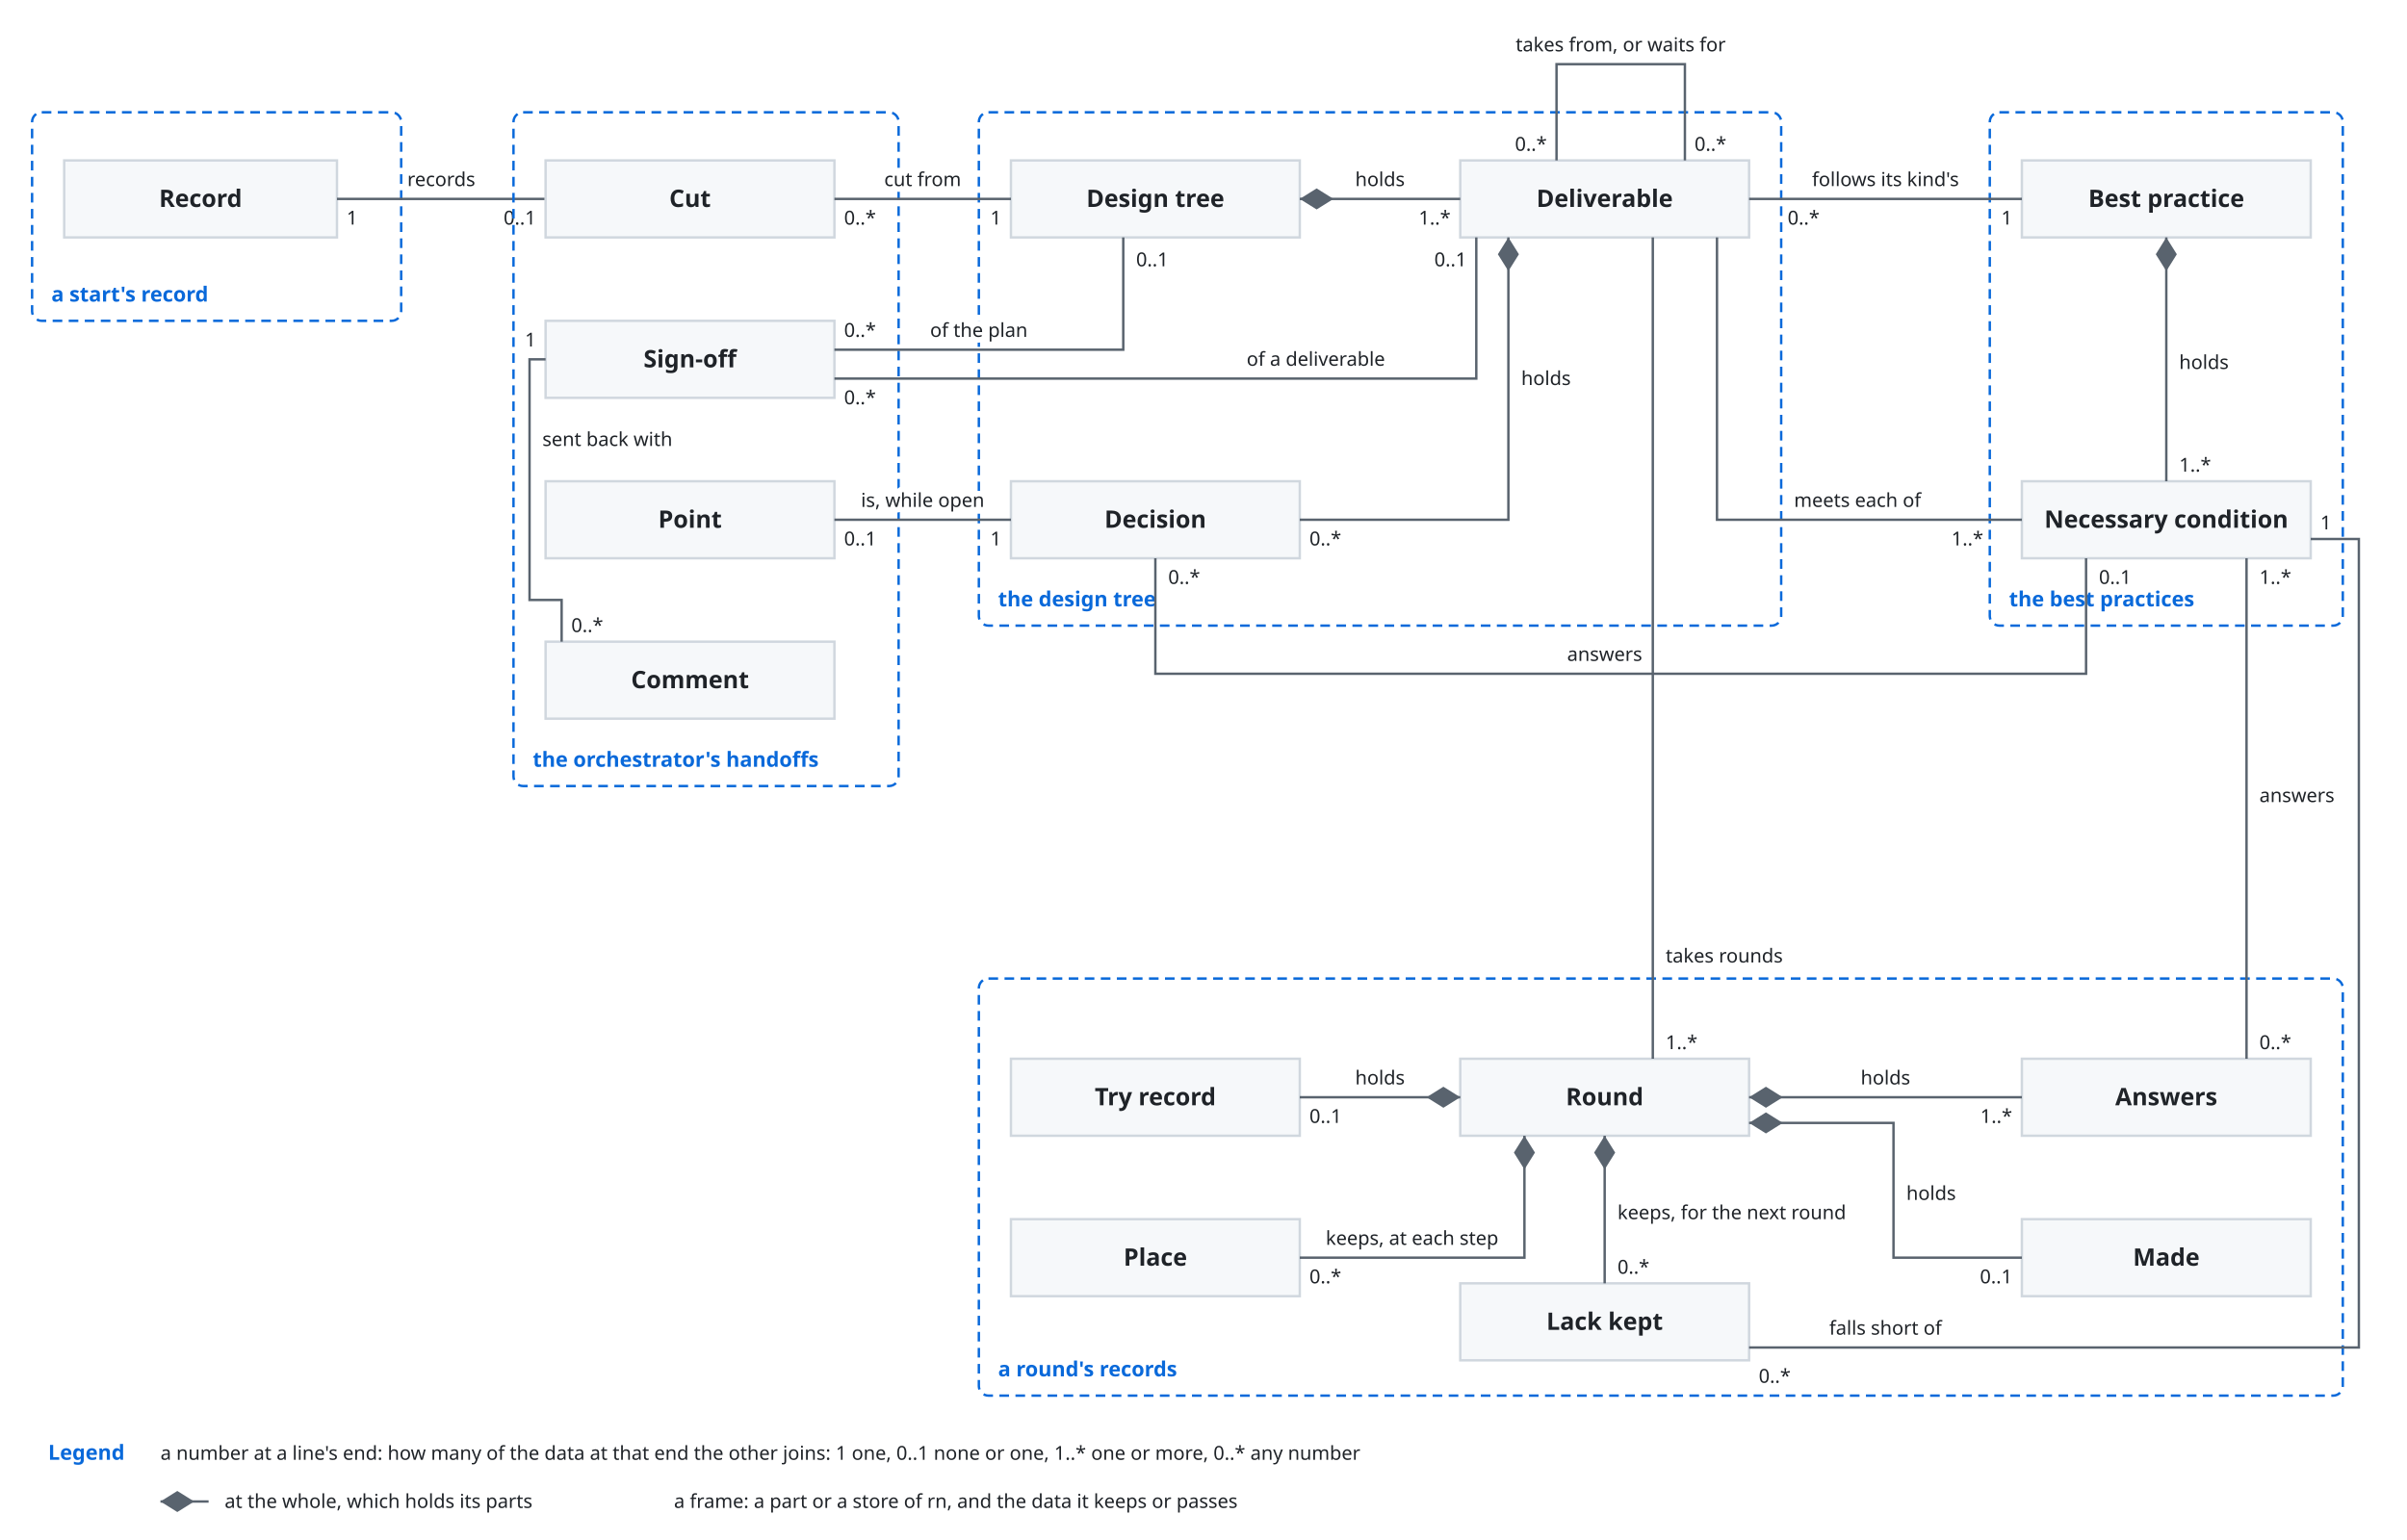
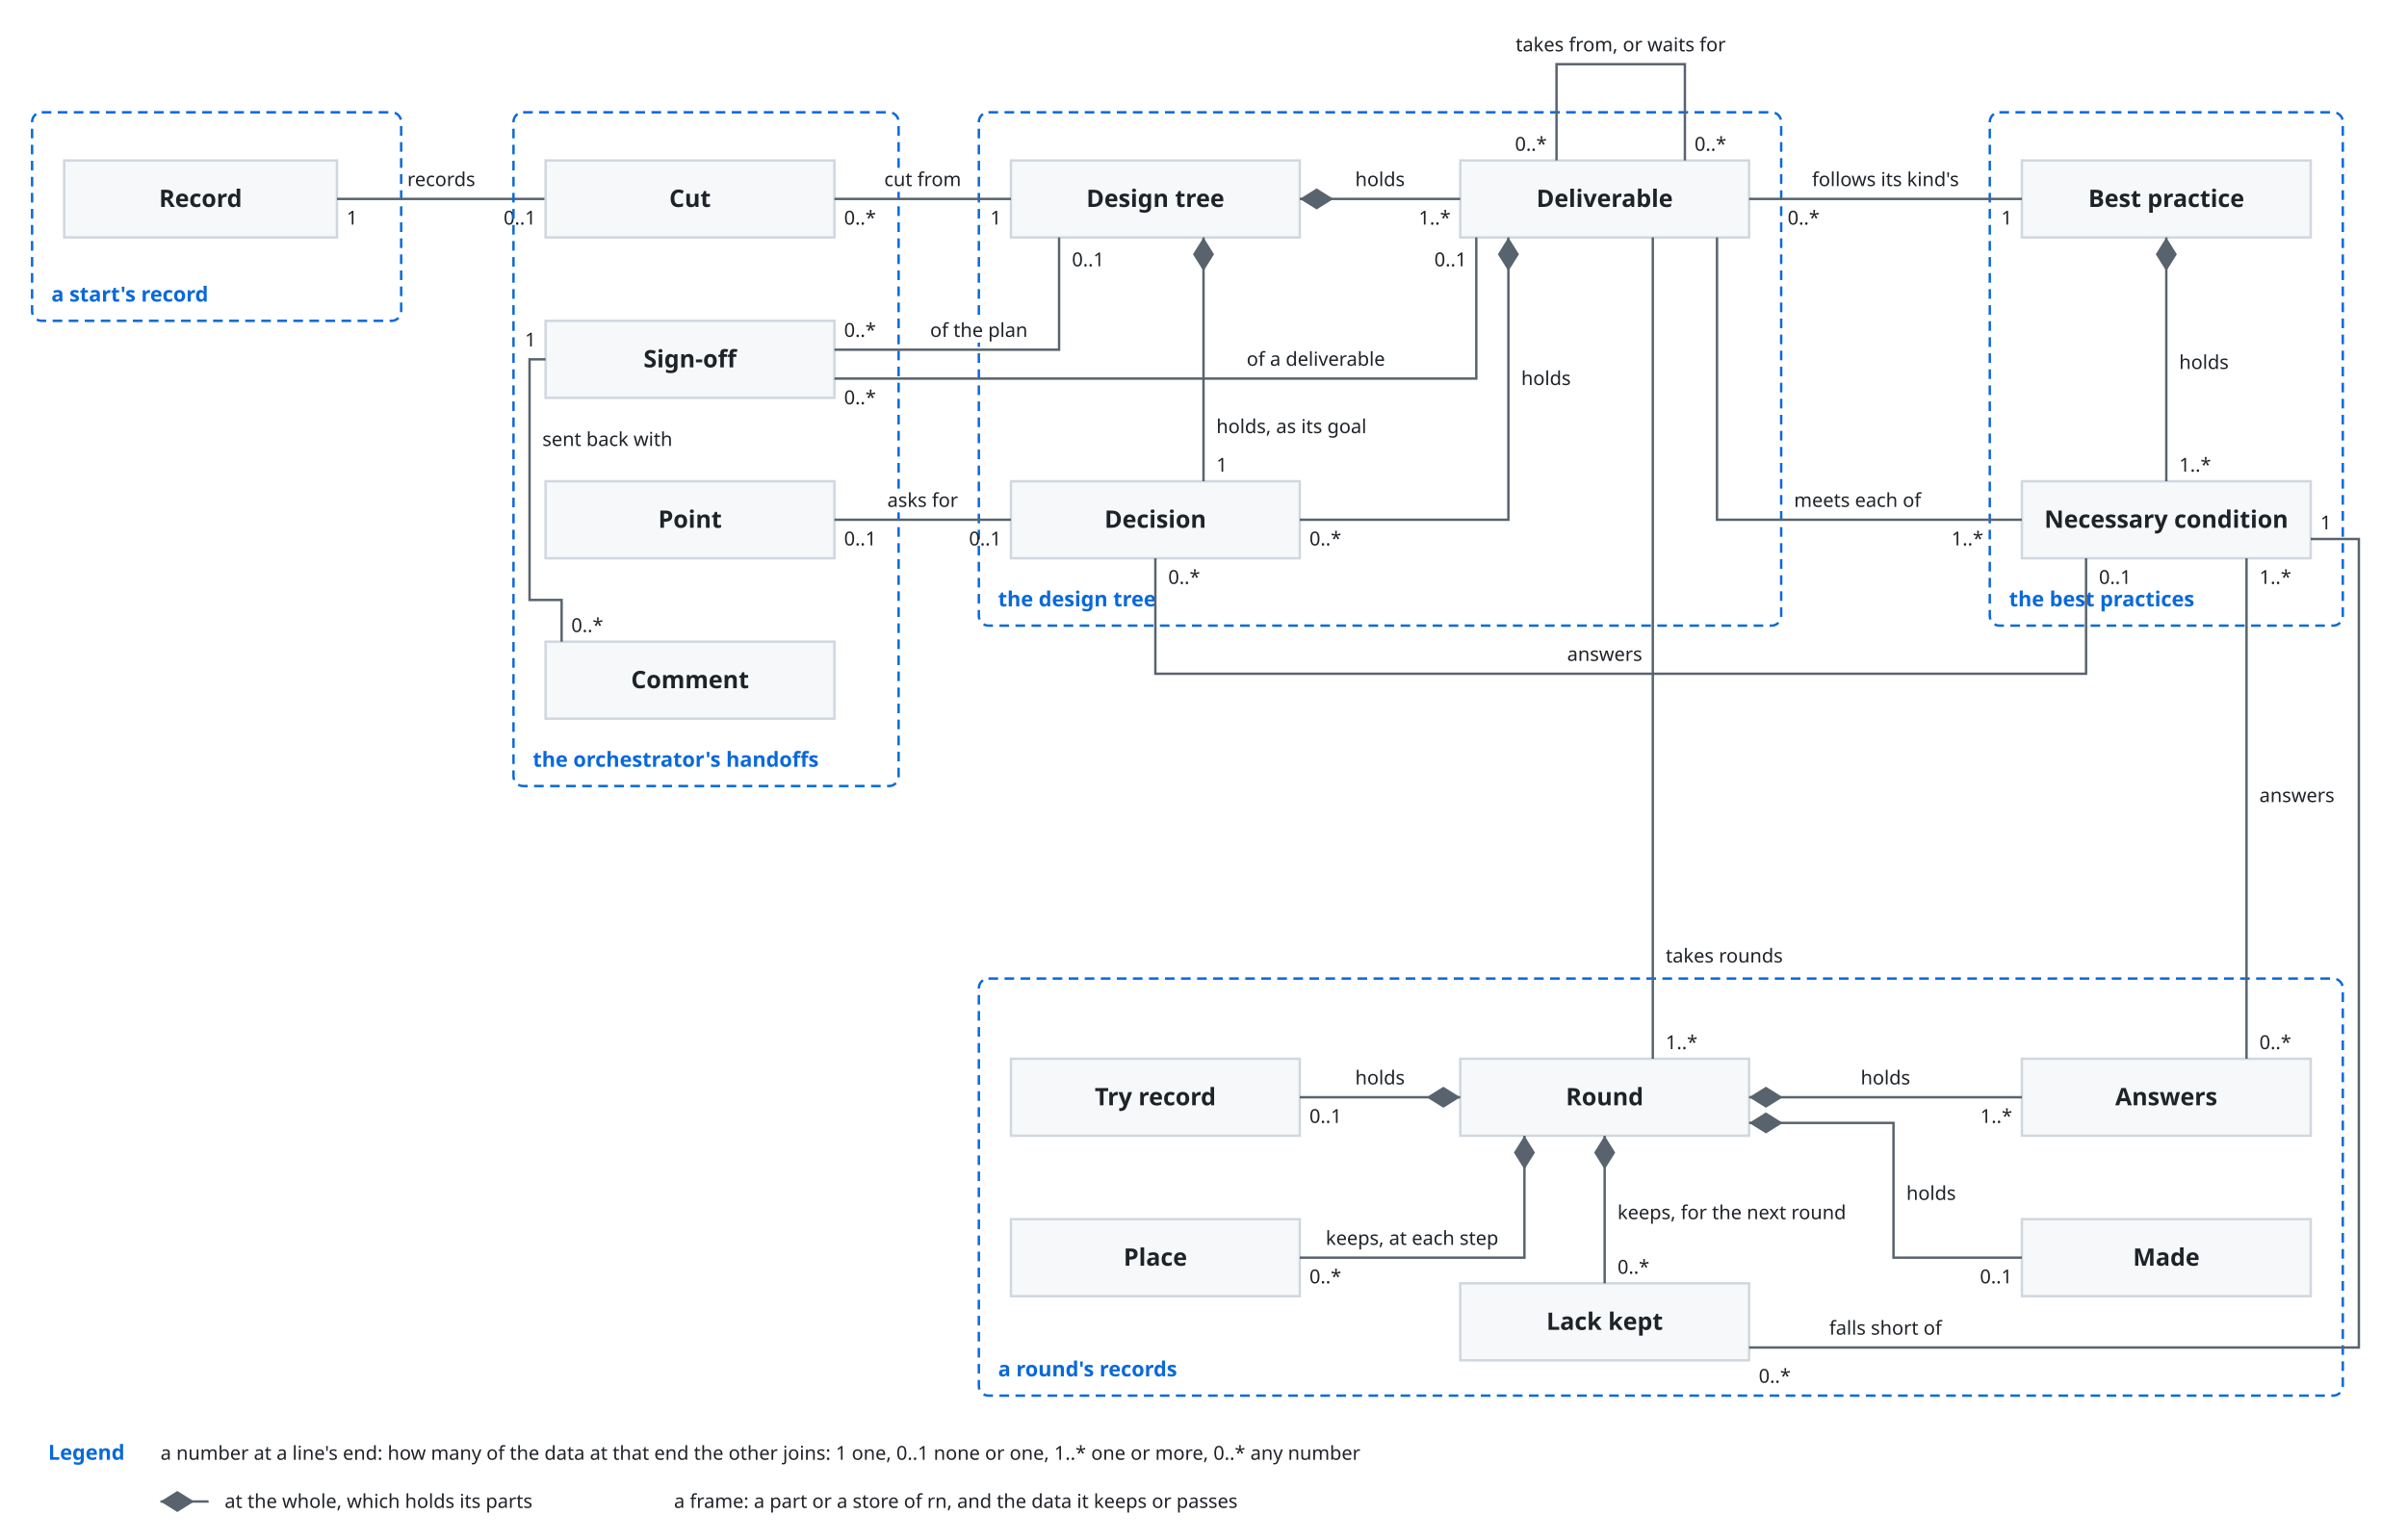
<svg xmlns="http://www.w3.org/2000/svg" viewBox="0 0 1500 960">
  <style>
    svg { font-family: -apple-system, BlinkMacSystemFont, 'Segoe UI', 'Noto Sans', Helvetica, Arial, 'Hiragino Sans', 'Noto Sans CJK JP', 'Noto Sans JP', 'Yu Gothic', Meiryo, sans-serif; }
    .bg { fill: #ffffff; }
    .box { fill: #f6f8fa; stroke: #d0d7de; stroke-width: 1.5; }
    .lane { fill: #ddf4ff; stroke: #54aeff; }
    .store { fill: #fff8c5; stroke: #9a6700; stroke-width: 1.5; }
    .ext { fill: #eaeef2; stroke: #d0d7de; stroke-width: 1.5; stroke-dasharray: 5 4; }
    .unit { fill: #ddf4ff; fill-opacity: 0.35; stroke: #0969da; stroke-width: 1.2; }
    .frame { fill: none; stroke: #0969da; stroke-width: 1.5; stroke-dasharray: 6 4; }
    .frame-name { fill: #0969da; font-size: 13px; font-weight: 600; }
    .name { fill: #1f2328; font-size: 15px; font-weight: 600; text-anchor: middle; }
    .kind { fill: #59636e; font-size: 12px; text-anchor: middle; }
    .label { fill: #1f2328; font-size: 13px; }
    .small { font-size: 12px; }
    .data { fill: #8250df; font-size: 12px; font-style: italic; }
    .quote { fill: #8250df; font-size: 12px; font-style: italic; }
    .gets { fill: #1a7f37; font-size: 12px; font-weight: 600; }
    .line { fill: none; stroke: #59636e; stroke-width: 1.5; }
    .dashed { stroke-dasharray: 5 4; }
    .head { fill: #59636e; }
    .hole { fill: #ffffff; stroke: #59636e; stroke-width: 1.5; }
    .halo { stroke: #ffffff; stroke-width: 7; stroke-linejoin: round; paint-order: stroke; }
    .mid { text-anchor: middle; }
    .start { text-anchor: start; }
    .end { text-anchor: end; }
    @media (prefers-color-scheme: dark) {
      .bg { fill: #0d1117; }
      .box { fill: #161b22; stroke: #3d444d; }
      .lane { fill: #0c2d6b; stroke: #4493f8; }
      .store { fill: #2e2a1a; stroke: #d29922; }
      .ext { fill: #21262d; stroke: #3d444d; }
      .unit { fill: #0c2d6b; stroke: #4493f8; }
      .frame { stroke: #4493f8; }
      .frame-name { fill: #4493f8; }
      .name, .label { fill: #f0f6fc; }
      .kind { fill: #9198a1; }
      .data { fill: #c297ff; }
      .quote { fill: #c297ff; }
      .gets { fill: #3fb950; }
      .line { stroke: #9198a1; }
      .head { fill: #9198a1; }
      .hole { fill: #0d1117; stroke: #9198a1; }
      .halo { stroke: #0d1117; }
    }
  </style>
  <defs>
    <marker id="arrow" viewBox="0 0 10 10" refX="10" refY="5" markerWidth="8" markerHeight="8" orient="auto-start-reverse">
      <path class="head" d="M0,0 L10,5 L0,10 z" />
    </marker>
    <marker id="diamond" viewBox="0 0 16 10" refX="16" refY="5" markerWidth="14" markerHeight="9" orient="auto-start-reverse">
      <path class="head" d="M0,5 L8,0 L16,5 L8,10 z" />
    </marker>
  </defs>
  <rect class="bg" x="0" y="0" width="1500" height="960" />
  <rect class="frame" x="20" y="70" width="230" height="130" rx="6" />
  <text class="frame-name" x="32" y="188">a start's record</text>
  <rect class="box" x="40" y="100" width="170" height="48" rx="0" />
  <text class="name" x="125.0" y="129.0" text-anchor="middle">Record</text>
  <path class="line" d="M210,124 L340,124" />
  <text class="label small halo" x="275.0" y="116" text-anchor="middle">records</text>
  <text class="label small" x="216" y="140" text-anchor="start">1</text>
  <text class="label small" x="334" y="140" text-anchor="end">0..1</text>
  <g transform="translate(300,0)">
    <rect class="frame" x="20" y="70" width="240" height="420" rx="6" />
    <text class="frame-name" x="32" y="478">the orchestrator's handoffs</text>
    <rect class="frame" x="310" y="70" width="500" height="320" rx="6" />
    <text class="frame-name" x="322" y="378">the design tree</text>
    <rect class="frame" x="940" y="70" width="220" height="320" rx="6" />
    <text class="frame-name" x="952" y="378">the best practices</text>
    <rect class="frame" x="310" y="610" width="850" height="260" rx="6" />
    <text class="frame-name" x="322" y="858">a round's records</text>
    <rect class="box" x="40" y="100" width="180" height="48" rx="0" />
    <text class="name" x="130.0" y="129.0" text-anchor="middle">Cut</text>
    <rect class="box" x="40" y="300" width="180" height="48" rx="0" />
    <text class="name" x="130.0" y="329.0" text-anchor="middle">Point</text>
    <rect class="box" x="330" y="100" width="180" height="48" rx="0" />
    <text class="name" x="420.0" y="129.0" text-anchor="middle">Design tree</text>
    <rect class="box" x="610" y="100" width="180" height="48" rx="0" />
    <text class="name" x="700.0" y="129.0" text-anchor="middle">Deliverable</text>
    <rect class="box" x="330" y="300" width="180" height="48" rx="0" />
    <text class="name" x="420.0" y="329.0" text-anchor="middle">Decision</text>
    <rect class="box" x="960" y="100" width="180" height="48" rx="0" />
    <text class="name" x="1050.0" y="129.0" text-anchor="middle">Best practice</text>
    <rect class="box" x="960" y="300" width="180" height="48" rx="0" />
    <text class="name" x="1050.0" y="329.0" text-anchor="middle">Necessary condition</text>
    <rect class="box" x="610" y="660" width="180" height="48" rx="0" />
    <text class="name" x="700.0" y="689.0" text-anchor="middle">Round</text>
    <rect class="box" x="330" y="660" width="180" height="48" rx="0" />
    <text class="name" x="420.0" y="689.0" text-anchor="middle">Try record</text>
    <rect class="box" x="960" y="660" width="180" height="48" rx="0" />
    <text class="name" x="1050.0" y="689.0" text-anchor="middle">Answers</text>
    <rect class="box" x="610" y="800" width="180" height="48" rx="0" />
    <text class="name" x="700.0" y="829.0" text-anchor="middle">Lack kept</text>
    <path class="line" d="M220,124 L330,124" />
    <text class="label small halo" x="275.0" y="116" text-anchor="middle">cut from</text>
    <text class="label small" x="226" y="140" text-anchor="start">0..*</text>
    <text class="label small" x="324" y="140" text-anchor="end">1</text>
    <path class="line" d="M220,324 L330,324" />
-     <text class="label small halo" x="275.0" y="316" text-anchor="middle">is, while open</text>
+     <text class="label small halo" x="275.0" y="316" text-anchor="middle">asks for</text>
    <text class="label small" x="226" y="340" text-anchor="start">0..1</text>
-     <text class="label small" x="324" y="340" text-anchor="end">1</text>
+     <text class="label small" x="324" y="340" text-anchor="end">0..1</text>
    <path class="line" d="M510,124 L610,124" marker-start="url(#diamond)" />
    <text class="label small halo" x="560.0" y="116" text-anchor="middle">holds</text>
    <text class="label small" x="604" y="140" text-anchor="end">1..*</text>
+     <path class="line" d="M450,148 L450,300" marker-start="url(#diamond)" />
+     <text class="label small halo" x="458" y="270" text-anchor="start">holds, as its goal</text>
+     <text class="label small" x="458" y="294" text-anchor="start">1</text>
    <path class="line" d="M640,148 L640,324 L510,324" marker-start="url(#diamond)" />
    <text class="label small halo" x="648" y="240" text-anchor="start">holds</text>
    <text class="label small" x="516" y="340" text-anchor="start">0..*</text>
    <path class="line" d="M790,124 L960,124" />
    <text class="label small halo" x="875.0" y="116" text-anchor="middle">follows its kind's</text>
    <text class="label small" x="814" y="140" text-anchor="start">0..*</text>
    <text class="label small" x="954" y="140" text-anchor="end">1</text>
    <path class="line" d="M770,148 L770,324 L960,324" />
    <text class="label small halo" x="818" y="316" text-anchor="start">meets each of</text>
    <text class="label small" x="936" y="340" text-anchor="end">1..*</text>
    <path class="line" d="M1050,148 L1050,300" marker-start="url(#diamond)" />
    <text class="label small halo" x="1058" y="230" text-anchor="start">holds</text>
    <text class="label small" x="1058" y="294" text-anchor="start">1..*</text>
    <path class="line" d="M730,148 L730,660" />
    <text class="label small halo" x="738" y="600" text-anchor="start">takes rounds</text>
    <text class="label small" x="738" y="654" text-anchor="start">1..*</text>
    <path class="line" d="M610,684 L510,684" marker-start="url(#diamond)" />
    <text class="label small halo" x="560.0" y="676" text-anchor="middle">holds</text>
    <text class="label small" x="516" y="700" text-anchor="start">0..1</text>
    <path class="line" d="M790,684 L960,684" marker-start="url(#diamond)" />
    <text class="label small halo" x="875.0" y="676" text-anchor="middle">holds</text>
    <text class="label small" x="954" y="700" text-anchor="end">1..*</text>
    <path class="line" d="M700,708 L700,800" marker-start="url(#diamond)" />
    <text class="label small halo" x="708" y="760" text-anchor="start">keeps, for the next round</text>
    <text class="label small" x="708" y="794" text-anchor="start">0..*</text>
    <path class="line" d="M1100,660 L1100,348" />
    <text class="label small halo" x="1108" y="500" text-anchor="start">answers</text>
    <text class="label small" x="1108" y="654" text-anchor="start">0..*</text>
    <text class="label small" x="1108" y="364" text-anchor="start">1..*</text>
    <path class="line" d="M420,348 L420,420 L1000,420 L1000,348" />
    <text class="label small halo" x="700" y="412" text-anchor="middle">answers</text>
    <text class="label small" x="428" y="364" text-anchor="start">0..*</text>
    <text class="label small" x="1008" y="364" text-anchor="start">0..1</text>
    <path class="line" d="M670,100 L670,40 L750,40 L750,100" />
    <text class="label small halo" x="710" y="32" text-anchor="middle">takes from, or waits for</text>
    <text class="label small" x="664" y="94" text-anchor="end">0..*</text>
    <text class="label small" x="756" y="94" text-anchor="start">0..*</text>
    <rect class="box" x="960" y="760" width="180" height="48" rx="0" />
    <text class="name" x="1050.0" y="789.0" text-anchor="middle">Made</text>
    <path class="line" d="M790,700 L880,700 L880,784 L960,784" marker-start="url(#diamond)" />
    <text class="label small halo" x="888" y="748" text-anchor="start">holds</text>
    <text class="label small" x="954" y="800" text-anchor="end">0..1</text>
    <path class="line" d="M790,840 L1170,840 L1170,336 L1140,336" />
    <text class="label small halo" x="875" y="832" text-anchor="middle">falls short of</text>
    <text class="label small" x="796" y="862" text-anchor="start">0..*</text>
    <text class="label small" x="1146" y="330" text-anchor="start">1</text>
    <rect class="box" x="40" y="200" width="180" height="48" rx="0" />
    <text class="name" x="130.0" y="229.0" text-anchor="middle">Sign-off</text>
-     <path class="line" d="M220,218 L400,218 L400,148" />
+     <path class="line" d="M220,218 L360,218 L360,148" />
    <text class="label small halo" x="310" y="210" text-anchor="middle">of the plan</text>
    <text class="label small" x="226" y="210" text-anchor="start">0..*</text>
-     <text class="label small" x="408" y="166" text-anchor="start">0..1</text>
+     <text class="label small" x="368" y="166" text-anchor="start">0..1</text>
    <path class="line" d="M220,236 L620,236 L620,148" />
    <text class="label small halo" x="520" y="228" text-anchor="middle">of a deliverable</text>
    <text class="label small" x="226" y="252" text-anchor="start">0..*</text>
    <text class="label small" x="614" y="166" text-anchor="end">0..1</text>
    <rect class="box" x="330" y="760" width="180" height="48" rx="0" />
    <text class="name" x="420.0" y="789.0" text-anchor="middle">Place</text>
    <path class="line" d="M650,708 L650,784 L510,784" marker-start="url(#diamond)" />
    <text class="label small halo" x="580" y="776" text-anchor="middle">keeps, at each step</text>
    <text class="label small" x="516" y="800" text-anchor="start">0..*</text>
    <rect class="box" x="40" y="400" width="180" height="48" rx="0" />
    <text class="name" x="130.0" y="429.0" text-anchor="middle">Comment</text>
    <path class="line" d="M50,400 L50,374 L30,374 L30,224 L40,224" />
    <text class="label small halo" x="38" y="278" text-anchor="start">sent back with</text>
    <text class="label small" x="34" y="216" text-anchor="end">1</text>
    <text class="label small" x="56" y="394" text-anchor="start">0..*</text>
  </g>
  <text class="frame-name" x="30" y="910">Legend</text>
  <text class="label small" x="100" y="910" text-anchor="start">a number at a line's end: how many of the data at that end the other joins: 1 one, 0..1 none or one, 1..* one or more, 0..* any number</text>
  <path class="line" d="M100,936 L130,936" marker-start="url(#diamond)" />
  <text class="label small" x="140" y="940" text-anchor="start">at the whole, which holds its parts</text>
  <text class="label small" x="420" y="940" text-anchor="start">a frame: a part or a store of rn, and the data it keeps or passes</text>
</svg>
